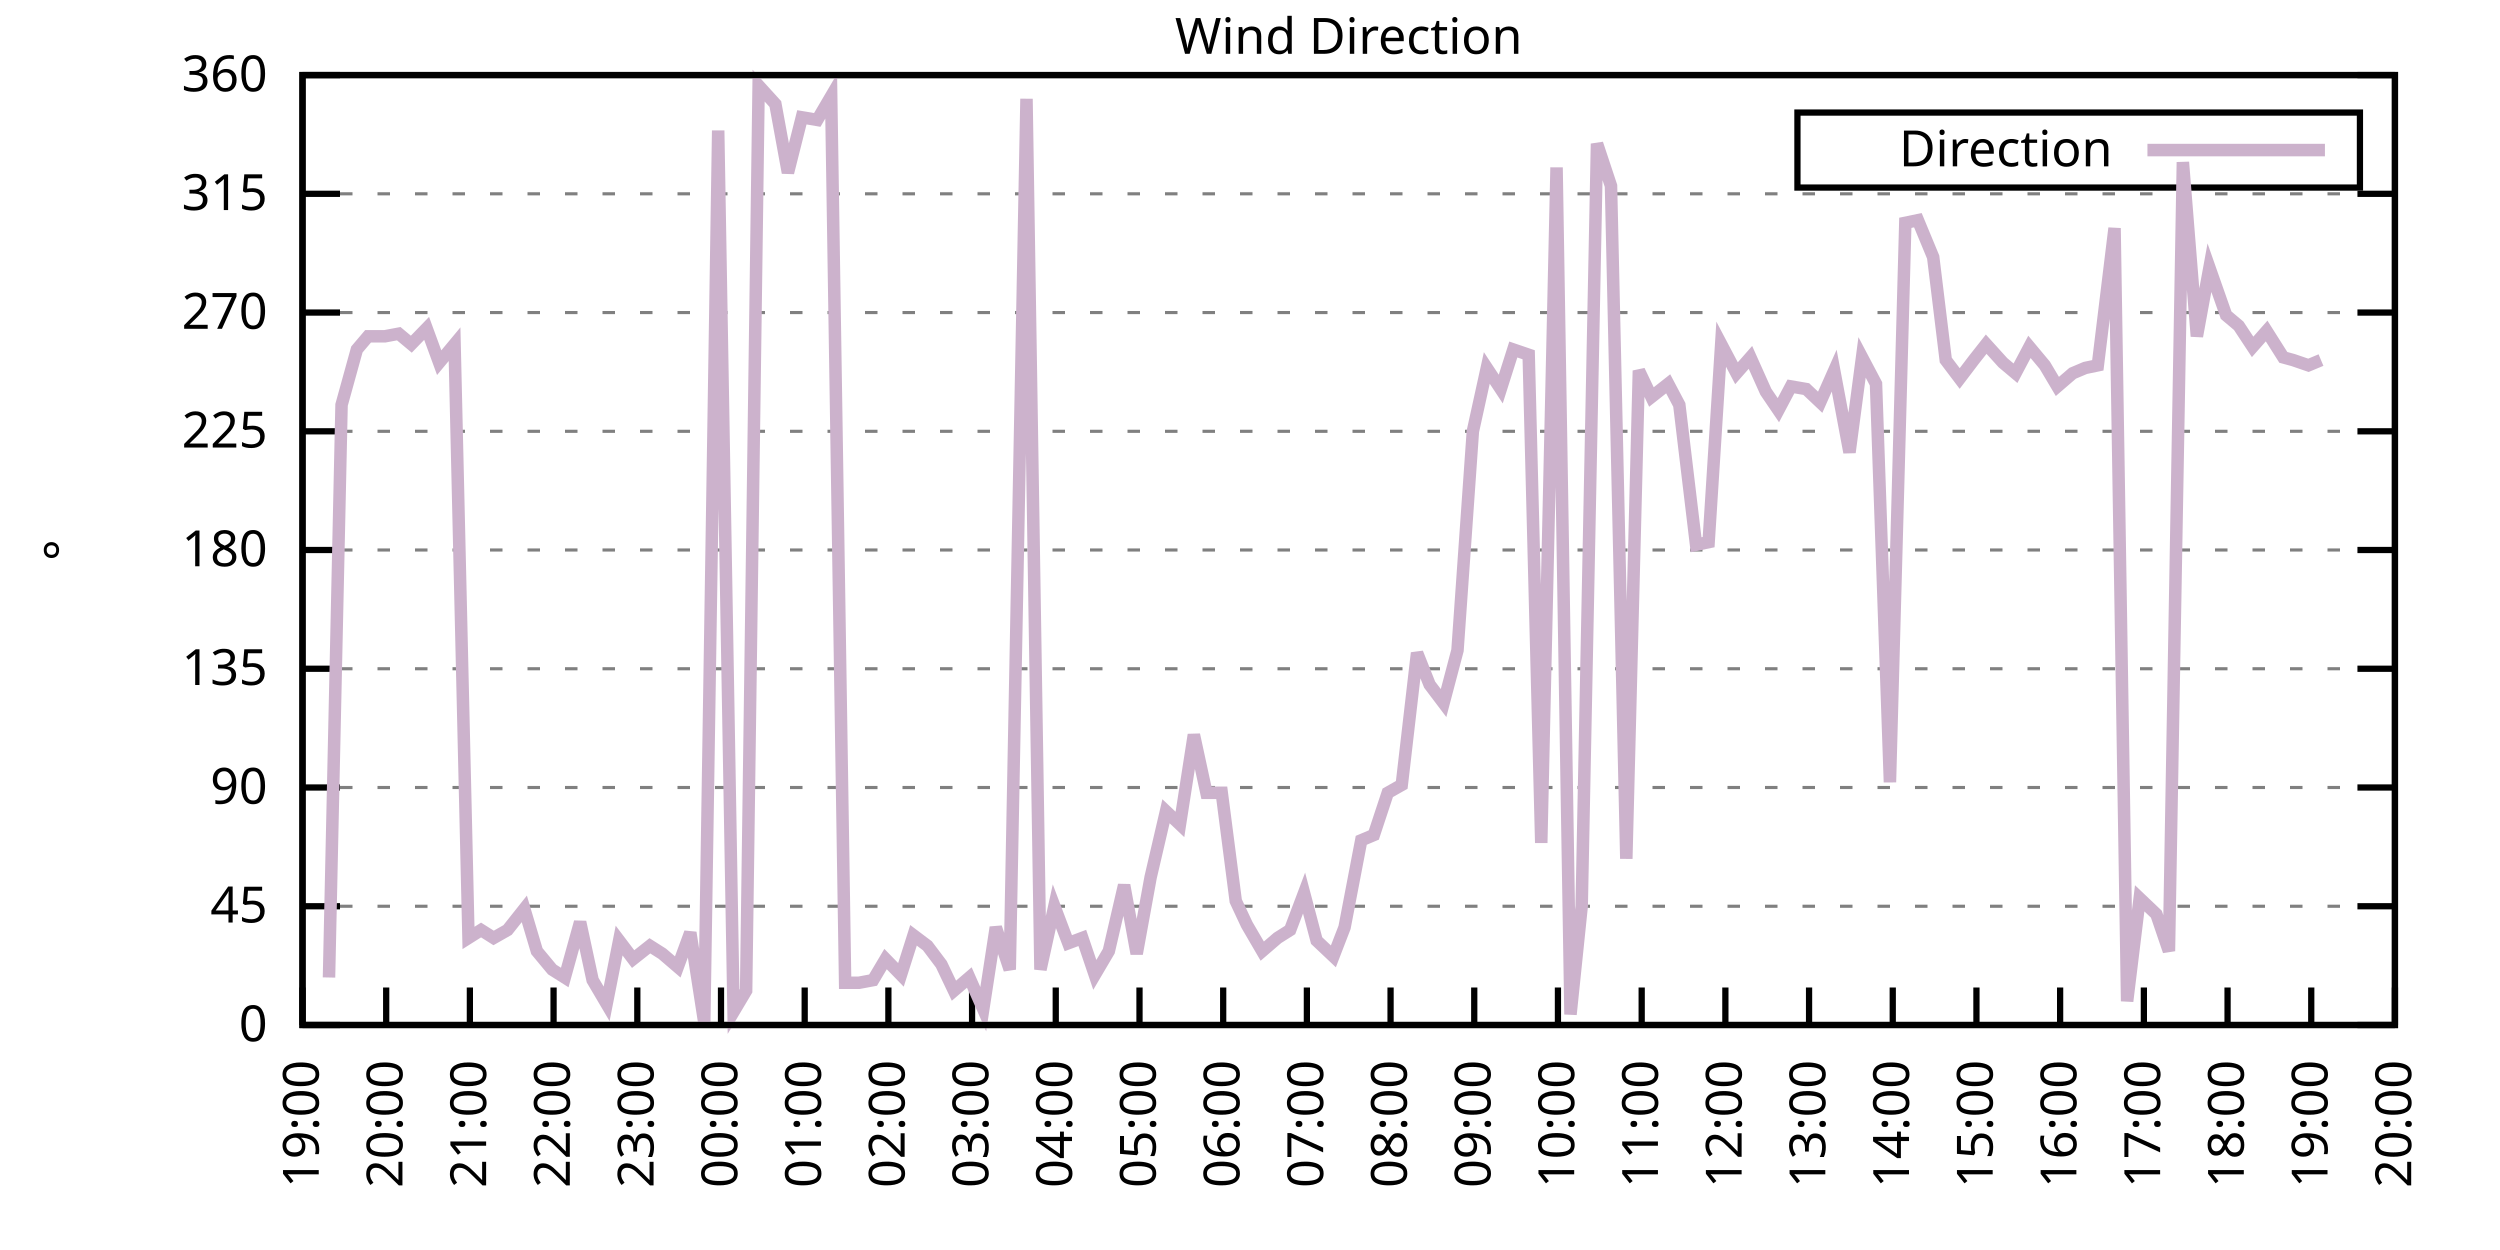
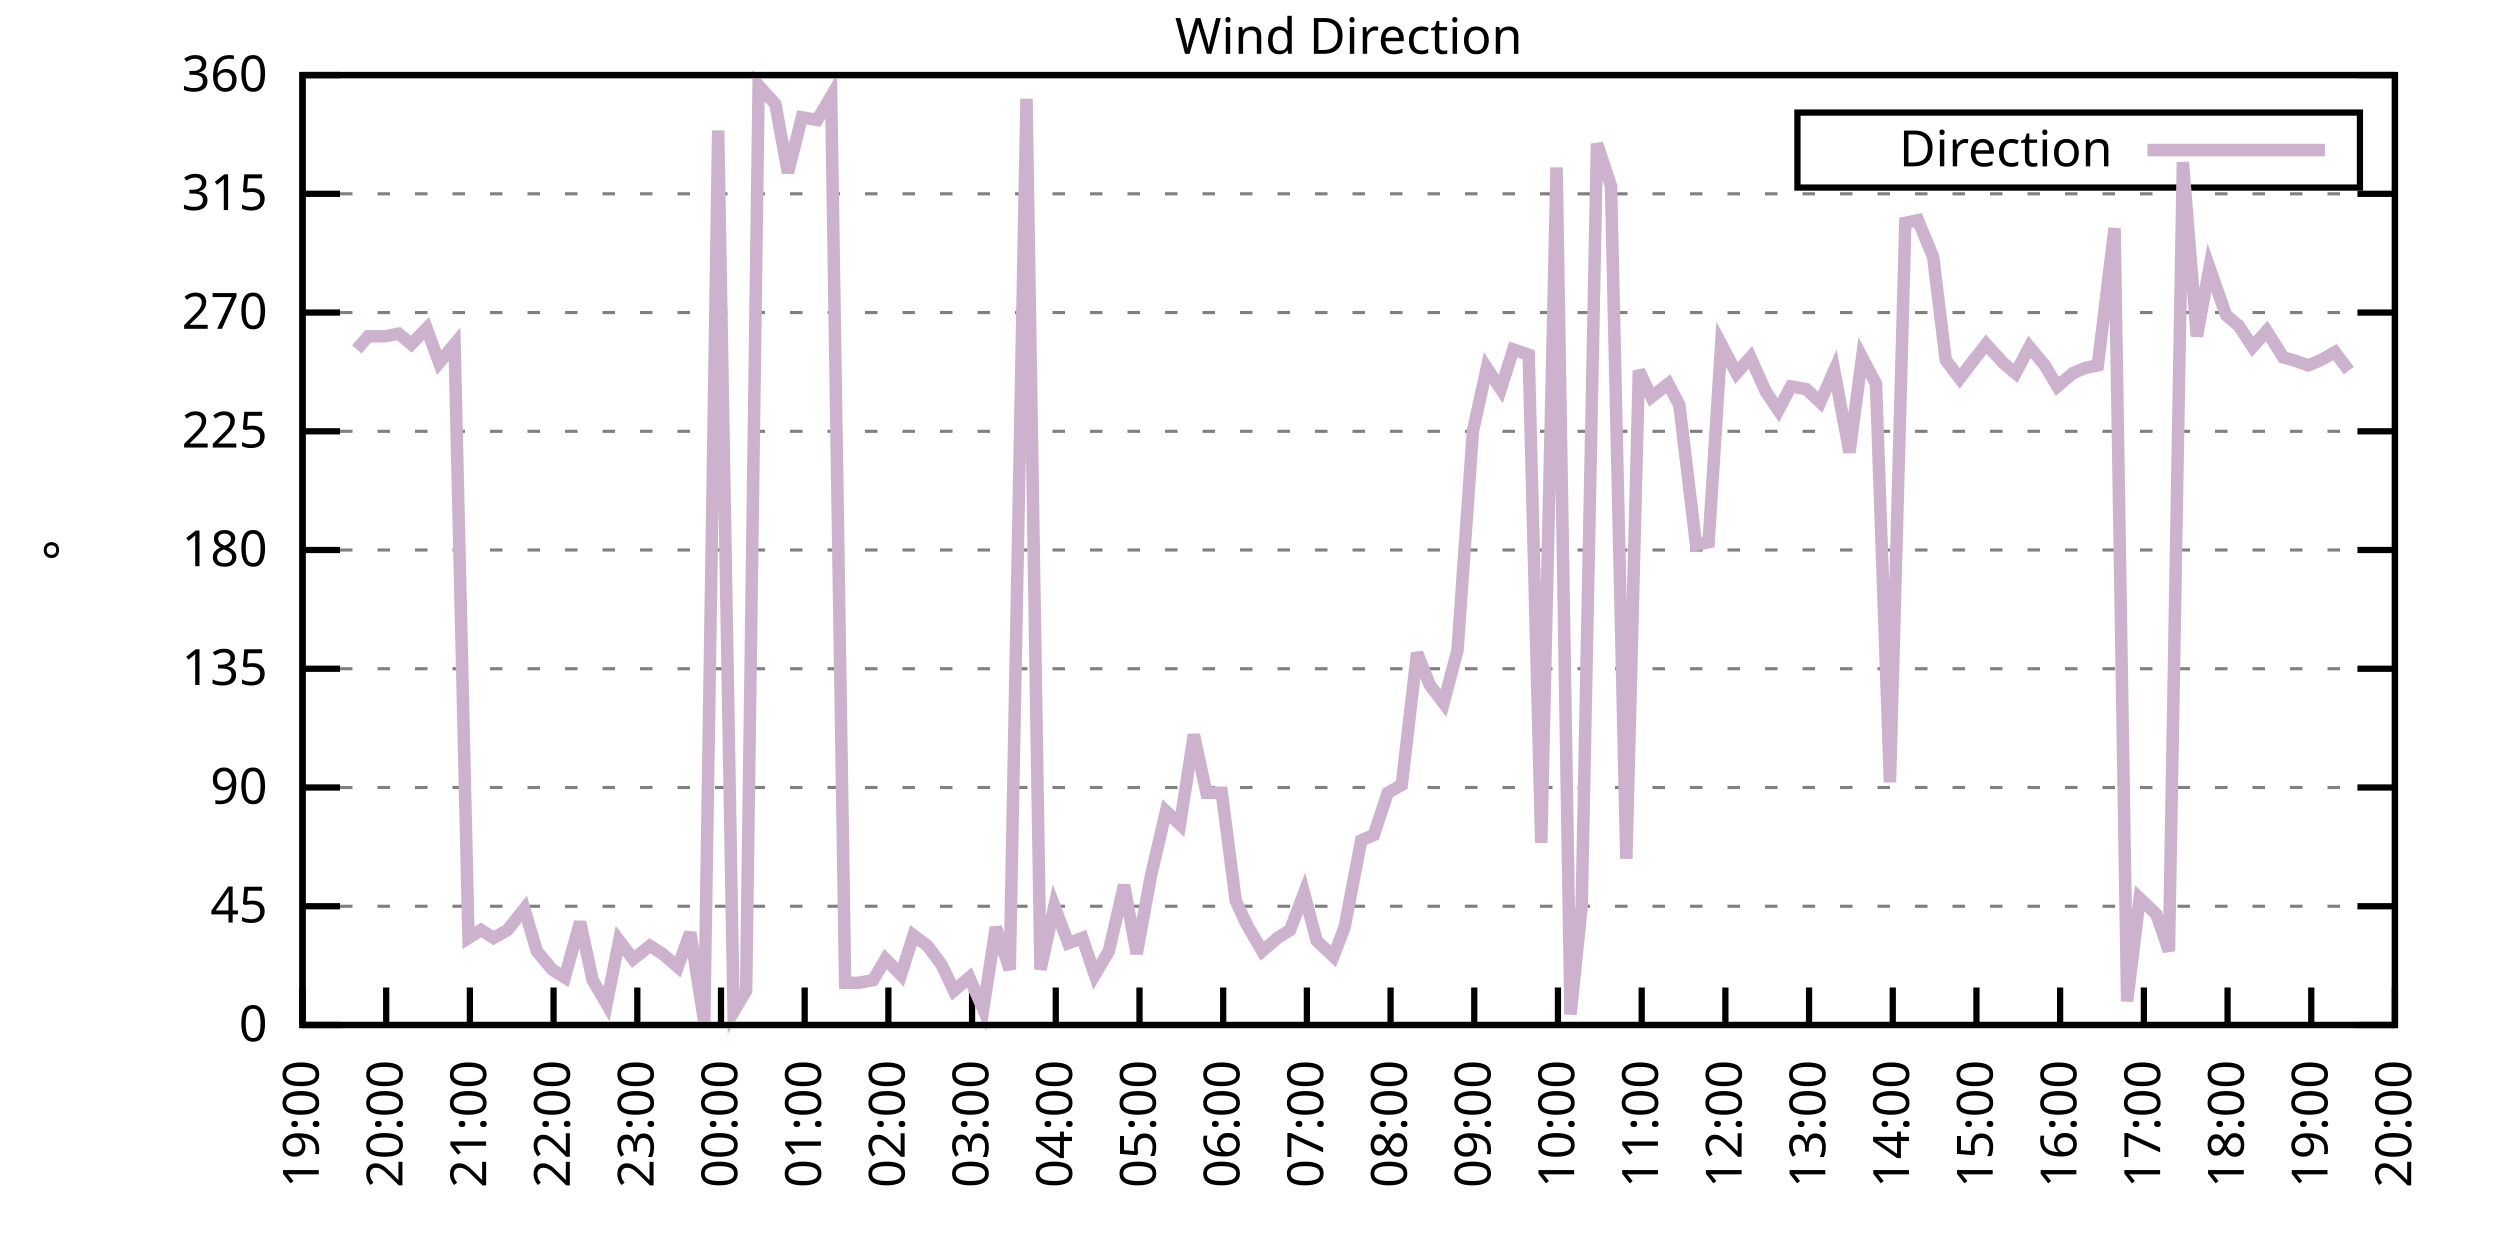
<svg xmlns="http://www.w3.org/2000/svg" xmlns:xlink="http://www.w3.org/1999/xlink" width="400" height="200" viewBox="0 0 400 200">
  <g id="gnuplot_canvas">
    <rect x="0" y="0" width="400" height="200" fill="none" />
    <defs>
      <circle id="gpDot" r="0.5" stroke-width="0.5" stroke="currentColor" />
      <path id="gpPt0" stroke-width="0.333" stroke="currentColor" d="M-1,0 h2 M0,-1 v2" />
      <path id="gpPt1" stroke-width="0.333" stroke="currentColor" d="M-1,-1 L1,1 M1,-1 L-1,1" />
      <path id="gpPt2" stroke-width="0.333" stroke="currentColor" d="M-1,0 L1,0 M0,-1 L0,1 M-1,-1 L1,1 M-1,1 L1,-1" />
      <rect id="gpPt3" stroke-width="0.333" stroke="currentColor" x="-1" y="-1" width="2" height="2" />
      <rect id="gpPt4" stroke-width="0.333" stroke="currentColor" fill="currentColor" x="-1" y="-1" width="2" height="2" />
      <circle id="gpPt5" stroke-width="0.333" stroke="currentColor" cx="0" cy="0" r="1" />
      <use xlink:href="#gpPt5" id="gpPt6" fill="currentColor" stroke="none" />
      <path id="gpPt7" stroke-width="0.333" stroke="currentColor" d="M0,-1.33 L-1.33,0.67 L1.33,0.67 z" />
      <use xlink:href="#gpPt7" id="gpPt8" fill="currentColor" stroke="none" />
      <use xlink:href="#gpPt7" id="gpPt9" stroke="currentColor" transform="rotate(180)" />
      <use xlink:href="#gpPt9" id="gpPt10" fill="currentColor" stroke="none" />
      <use xlink:href="#gpPt3" id="gpPt11" stroke="currentColor" transform="rotate(45)" />
      <use xlink:href="#gpPt11" id="gpPt12" fill="currentColor" stroke="none" />
      <path id="gpPt13" stroke-width="0.333" stroke="currentColor" d="M0,1.330 L1.265,0.411 L0.782,-1.067 L-0.782,-1.076 L-1.265,0.411 z" />
      <use xlink:href="#gpPt13" id="gpPt14" fill="currentColor" stroke="none" />
      <filter id="textbox" filterUnits="objectBoundingBox" x="0" y="0" height="1" width="1">
        <feFlood flood-color="white" flood-opacity="1" result="bgnd" />
        <feComposite in="SourceGraphic" in2="bgnd" operator="atop" />
      </filter>
      <filter id="greybox" filterUnits="objectBoundingBox" x="0" y="0" height="1" width="1">
        <feFlood flood-color="lightgrey" flood-opacity="1" result="grey" />
        <feComposite in="SourceGraphic" in2="grey" operator="atop" />
      </filter>
    </defs>
    <g fill="none" color="white" stroke="currentColor" stroke-width="1.00" stroke-linecap="butt" stroke-linejoin="miter">
</g>
    <g fill="none" color="black" stroke="currentColor" stroke-width="1.00" stroke-linecap="butt" stroke-linejoin="miter">
      <g stroke="none" shape-rendering="crispEdges">
        <polygon fill="rgb(255, 255, 255)" points="48.40,164.00 383.18,164.00 383.18,12.02 48.40,12.02 " />
      </g>
    </g>
    <g fill="none" color="black" stroke="currentColor" stroke-width="1.00" stroke-linecap="butt" stroke-linejoin="miter">
</g>
    <g fill="none" color="black" stroke="black" stroke-width="0.50" stroke-linecap="butt" stroke-linejoin="miter">
</g>
    <g fill="none" color="gray" stroke="currentColor" stroke-width="0.50" stroke-linecap="butt" stroke-linejoin="miter">
      <path stroke="gray" stroke-dasharray="2,4" class="gridline" d="M48.40,164.00 L383.19,164.00  " />
    </g>
    <g fill="none" color="gray" stroke="gray" stroke-width="1.00" stroke-linecap="butt" stroke-linejoin="miter">
</g>
    <g fill="none" color="black" stroke="currentColor" stroke-width="1.00" stroke-linecap="butt" stroke-linejoin="miter">
      <path stroke="black" d="M48.40,164.00 L54.40,164.00 M383.19,164.00 L377.19,164.00  " />
      <g transform="translate(42.80,166.60)" stroke="none" fill="black" font-family="Sans" font-size="8.00" text-anchor="end">
        <text>
          <tspan font-family="Sans"> 0</tspan>
        </text>
      </g>
    </g>
    <g fill="none" color="black" stroke="currentColor" stroke-width="1.00" stroke-linecap="butt" stroke-linejoin="miter">
</g>
    <g fill="none" color="black" stroke="black" stroke-width="0.50" stroke-linecap="butt" stroke-linejoin="miter">
</g>
    <g fill="none" color="gray" stroke="currentColor" stroke-width="0.50" stroke-linecap="butt" stroke-linejoin="miter">
      <path stroke="gray" stroke-dasharray="2,4" class="gridline" d="M48.40,145.00 L383.19,145.00  " />
    </g>
    <g fill="none" color="gray" stroke="gray" stroke-width="1.00" stroke-linecap="butt" stroke-linejoin="miter">
</g>
    <g fill="none" color="black" stroke="currentColor" stroke-width="1.00" stroke-linecap="butt" stroke-linejoin="miter">
      <path stroke="black" d="M48.40,145.00 L54.40,145.00 M383.19,145.00 L377.19,145.00  " />
      <g transform="translate(42.80,147.60)" stroke="none" fill="black" font-family="Sans" font-size="8.00" text-anchor="end">
        <text>
          <tspan font-family="Sans"> 45</tspan>
        </text>
      </g>
    </g>
    <g fill="none" color="black" stroke="currentColor" stroke-width="1.00" stroke-linecap="butt" stroke-linejoin="miter">
</g>
    <g fill="none" color="black" stroke="black" stroke-width="0.50" stroke-linecap="butt" stroke-linejoin="miter">
</g>
    <g fill="none" color="gray" stroke="currentColor" stroke-width="0.50" stroke-linecap="butt" stroke-linejoin="miter">
      <path stroke="gray" stroke-dasharray="2,4" class="gridline" d="M48.40,126.00 L383.19,126.00  " />
    </g>
    <g fill="none" color="gray" stroke="gray" stroke-width="1.00" stroke-linecap="butt" stroke-linejoin="miter">
</g>
    <g fill="none" color="black" stroke="currentColor" stroke-width="1.00" stroke-linecap="butt" stroke-linejoin="miter">
      <path stroke="black" d="M48.40,126.00 L54.40,126.00 M383.19,126.00 L377.19,126.00  " />
      <g transform="translate(42.80,128.60)" stroke="none" fill="black" font-family="Sans" font-size="8.00" text-anchor="end">
        <text>
          <tspan font-family="Sans"> 90</tspan>
        </text>
      </g>
    </g>
    <g fill="none" color="black" stroke="currentColor" stroke-width="1.00" stroke-linecap="butt" stroke-linejoin="miter">
</g>
    <g fill="none" color="black" stroke="black" stroke-width="0.50" stroke-linecap="butt" stroke-linejoin="miter">
</g>
    <g fill="none" color="gray" stroke="currentColor" stroke-width="0.50" stroke-linecap="butt" stroke-linejoin="miter">
      <path stroke="gray" stroke-dasharray="2,4" class="gridline" d="M48.40,107.00 L383.19,107.00  " />
    </g>
    <g fill="none" color="gray" stroke="gray" stroke-width="1.00" stroke-linecap="butt" stroke-linejoin="miter">
</g>
    <g fill="none" color="black" stroke="currentColor" stroke-width="1.00" stroke-linecap="butt" stroke-linejoin="miter">
      <path stroke="black" d="M48.40,107.00 L54.40,107.00 M383.19,107.00 L377.19,107.00  " />
      <g transform="translate(42.80,109.60)" stroke="none" fill="black" font-family="Sans" font-size="8.00" text-anchor="end">
        <text>
          <tspan font-family="Sans"> 135</tspan>
        </text>
      </g>
    </g>
    <g fill="none" color="black" stroke="currentColor" stroke-width="1.00" stroke-linecap="butt" stroke-linejoin="miter">
</g>
    <g fill="none" color="black" stroke="black" stroke-width="0.50" stroke-linecap="butt" stroke-linejoin="miter">
</g>
    <g fill="none" color="gray" stroke="currentColor" stroke-width="0.50" stroke-linecap="butt" stroke-linejoin="miter">
      <path stroke="gray" stroke-dasharray="2,4" class="gridline" d="M48.40,88.00 L383.19,88.00  " />
    </g>
    <g fill="none" color="gray" stroke="gray" stroke-width="1.00" stroke-linecap="butt" stroke-linejoin="miter">
</g>
    <g fill="none" color="black" stroke="currentColor" stroke-width="1.00" stroke-linecap="butt" stroke-linejoin="miter">
      <path stroke="black" d="M48.40,88.00 L54.40,88.00 M383.19,88.00 L377.19,88.00  " />
      <g transform="translate(42.80,90.60)" stroke="none" fill="black" font-family="Sans" font-size="8.00" text-anchor="end">
        <text>
          <tspan font-family="Sans"> 180</tspan>
        </text>
      </g>
    </g>
    <g fill="none" color="black" stroke="currentColor" stroke-width="1.00" stroke-linecap="butt" stroke-linejoin="miter">
</g>
    <g fill="none" color="black" stroke="black" stroke-width="0.50" stroke-linecap="butt" stroke-linejoin="miter">
</g>
    <g fill="none" color="gray" stroke="currentColor" stroke-width="0.50" stroke-linecap="butt" stroke-linejoin="miter">
      <path stroke="gray" stroke-dasharray="2,4" class="gridline" d="M48.40,69.01 L383.19,69.01  " />
    </g>
    <g fill="none" color="gray" stroke="gray" stroke-width="1.00" stroke-linecap="butt" stroke-linejoin="miter">
</g>
    <g fill="none" color="black" stroke="currentColor" stroke-width="1.00" stroke-linecap="butt" stroke-linejoin="miter">
      <path stroke="black" d="M48.40,69.01 L54.40,69.01 M383.19,69.01 L377.19,69.01  " />
      <g transform="translate(42.80,71.61)" stroke="none" fill="black" font-family="Sans" font-size="8.00" text-anchor="end">
        <text>
          <tspan font-family="Sans"> 225</tspan>
        </text>
      </g>
    </g>
    <g fill="none" color="black" stroke="currentColor" stroke-width="1.00" stroke-linecap="butt" stroke-linejoin="miter">
</g>
    <g fill="none" color="black" stroke="black" stroke-width="0.50" stroke-linecap="butt" stroke-linejoin="miter">
</g>
    <g fill="none" color="gray" stroke="currentColor" stroke-width="0.50" stroke-linecap="butt" stroke-linejoin="miter">
      <path stroke="gray" stroke-dasharray="2,4" class="gridline" d="M48.40,50.01 L383.19,50.01  " />
    </g>
    <g fill="none" color="gray" stroke="gray" stroke-width="1.00" stroke-linecap="butt" stroke-linejoin="miter">
</g>
    <g fill="none" color="black" stroke="currentColor" stroke-width="1.00" stroke-linecap="butt" stroke-linejoin="miter">
      <path stroke="black" d="M48.40,50.01 L54.40,50.01 M383.19,50.01 L377.19,50.01  " />
      <g transform="translate(42.80,52.61)" stroke="none" fill="black" font-family="Sans" font-size="8.00" text-anchor="end">
        <text>
          <tspan font-family="Sans"> 270</tspan>
        </text>
      </g>
    </g>
    <g fill="none" color="black" stroke="currentColor" stroke-width="1.00" stroke-linecap="butt" stroke-linejoin="miter">
</g>
    <g fill="none" color="black" stroke="black" stroke-width="0.50" stroke-linecap="butt" stroke-linejoin="miter">
</g>
    <g fill="none" color="gray" stroke="currentColor" stroke-width="0.50" stroke-linecap="butt" stroke-linejoin="miter">
      <path stroke="gray" stroke-dasharray="2,4" class="gridline" d="M48.40,31.01 L383.19,31.01  " />
    </g>
    <g fill="none" color="gray" stroke="gray" stroke-width="1.00" stroke-linecap="butt" stroke-linejoin="miter">
</g>
    <g fill="none" color="black" stroke="currentColor" stroke-width="1.00" stroke-linecap="butt" stroke-linejoin="miter">
      <path stroke="black" d="M48.40,31.01 L54.40,31.01 M383.19,31.01 L377.19,31.01  " />
      <g transform="translate(42.80,33.61)" stroke="none" fill="black" font-family="Sans" font-size="8.00" text-anchor="end">
        <text>
          <tspan font-family="Sans"> 315</tspan>
        </text>
      </g>
    </g>
    <g fill="none" color="black" stroke="currentColor" stroke-width="1.00" stroke-linecap="butt" stroke-linejoin="miter">
</g>
    <g fill="none" color="black" stroke="black" stroke-width="0.50" stroke-linecap="butt" stroke-linejoin="miter">
</g>
    <g fill="none" color="gray" stroke="currentColor" stroke-width="0.50" stroke-linecap="butt" stroke-linejoin="miter">
      <path stroke="gray" stroke-dasharray="2,4" class="gridline" d="M48.40,12.01 L383.19,12.01  " />
    </g>
    <g fill="none" color="gray" stroke="gray" stroke-width="1.00" stroke-linecap="butt" stroke-linejoin="miter">
</g>
    <g fill="none" color="black" stroke="currentColor" stroke-width="1.00" stroke-linecap="butt" stroke-linejoin="miter">
      <path stroke="black" d="M48.40,12.01 L54.40,12.01 M383.19,12.01 L377.19,12.01  " />
      <g transform="translate(42.80,14.61)" stroke="none" fill="black" font-family="Sans" font-size="8.00" text-anchor="end">
        <text>
          <tspan font-family="Sans"> 360</tspan>
        </text>
      </g>
    </g>
    <g fill="none" color="black" stroke="currentColor" stroke-width="1.00" stroke-linecap="butt" stroke-linejoin="miter">
      <path stroke="black" d="M48.40,164.00 L48.40,158.00  " />
      <g transform="translate(51.00,169.60) rotate(270.00)" stroke="none" fill="black" font-family="Sans" font-size="8.00" text-anchor="end">
        <text>
          <tspan font-family="Sans">19:00</tspan>
        </text>
      </g>
    </g>
    <g fill="none" color="black" stroke="currentColor" stroke-width="1.00" stroke-linecap="butt" stroke-linejoin="miter">
      <path stroke="black" d="M61.79,164.00 L61.79,158.00  " />
      <g transform="translate(64.39,169.60) rotate(270.00)" stroke="none" fill="black" font-family="Sans" font-size="8.00" text-anchor="end">
        <text>
          <tspan font-family="Sans">20:00</tspan>
        </text>
      </g>
    </g>
    <g fill="none" color="black" stroke="currentColor" stroke-width="1.00" stroke-linecap="butt" stroke-linejoin="miter">
      <path stroke="black" d="M75.18,164.00 L75.18,158.00  " />
      <g transform="translate(77.78,169.60) rotate(270.00)" stroke="none" fill="black" font-family="Sans" font-size="8.00" text-anchor="end">
        <text>
          <tspan font-family="Sans">21:00</tspan>
        </text>
      </g>
    </g>
    <g fill="none" color="black" stroke="currentColor" stroke-width="1.00" stroke-linecap="butt" stroke-linejoin="miter">
      <path stroke="black" d="M88.57,164.00 L88.57,158.00  " />
      <g transform="translate(91.17,169.60) rotate(270.00)" stroke="none" fill="black" font-family="Sans" font-size="8.00" text-anchor="end">
        <text>
          <tspan font-family="Sans">22:00</tspan>
        </text>
      </g>
    </g>
    <g fill="none" color="black" stroke="currentColor" stroke-width="1.00" stroke-linecap="butt" stroke-linejoin="miter">
      <path stroke="black" d="M101.97,164.00 L101.97,158.00  " />
      <g transform="translate(104.57,169.60) rotate(270.00)" stroke="none" fill="black" font-family="Sans" font-size="8.00" text-anchor="end">
        <text>
          <tspan font-family="Sans">23:00</tspan>
        </text>
      </g>
    </g>
    <g fill="none" color="black" stroke="currentColor" stroke-width="1.00" stroke-linecap="butt" stroke-linejoin="miter">
      <path stroke="black" d="M115.36,164.00 L115.36,158.00  " />
      <g transform="translate(117.96,169.60) rotate(270.00)" stroke="none" fill="black" font-family="Sans" font-size="8.00" text-anchor="end">
        <text>
          <tspan font-family="Sans">00:00</tspan>
        </text>
      </g>
    </g>
    <g fill="none" color="black" stroke="currentColor" stroke-width="1.00" stroke-linecap="butt" stroke-linejoin="miter">
      <path stroke="black" d="M128.75,164.00 L128.75,158.00  " />
      <g transform="translate(131.35,169.60) rotate(270.00)" stroke="none" fill="black" font-family="Sans" font-size="8.00" text-anchor="end">
        <text>
          <tspan font-family="Sans">01:00</tspan>
        </text>
      </g>
    </g>
    <g fill="none" color="black" stroke="currentColor" stroke-width="1.00" stroke-linecap="butt" stroke-linejoin="miter">
      <path stroke="black" d="M142.14,164.00 L142.14,158.00  " />
      <g transform="translate(144.74,169.60) rotate(270.00)" stroke="none" fill="black" font-family="Sans" font-size="8.00" text-anchor="end">
        <text>
          <tspan font-family="Sans">02:00</tspan>
        </text>
      </g>
    </g>
    <g fill="none" color="black" stroke="currentColor" stroke-width="1.00" stroke-linecap="butt" stroke-linejoin="miter">
      <path stroke="black" d="M155.53,164.00 L155.53,158.00  " />
      <g transform="translate(158.13,169.60) rotate(270.00)" stroke="none" fill="black" font-family="Sans" font-size="8.00" text-anchor="end">
        <text>
          <tspan font-family="Sans">03:00</tspan>
        </text>
      </g>
    </g>
    <g fill="none" color="black" stroke="currentColor" stroke-width="1.00" stroke-linecap="butt" stroke-linejoin="miter">
      <path stroke="black" d="M168.92,164.00 L168.92,158.00  " />
      <g transform="translate(171.52,169.60) rotate(270.00)" stroke="none" fill="black" font-family="Sans" font-size="8.00" text-anchor="end">
        <text>
          <tspan font-family="Sans">04:00</tspan>
        </text>
      </g>
    </g>
    <g fill="none" color="black" stroke="currentColor" stroke-width="1.00" stroke-linecap="butt" stroke-linejoin="miter">
      <path stroke="black" d="M182.32,164.00 L182.32,158.00  " />
      <g transform="translate(184.92,169.60) rotate(270.00)" stroke="none" fill="black" font-family="Sans" font-size="8.00" text-anchor="end">
        <text>
          <tspan font-family="Sans">05:00</tspan>
        </text>
      </g>
    </g>
    <g fill="none" color="black" stroke="currentColor" stroke-width="1.00" stroke-linecap="butt" stroke-linejoin="miter">
      <path stroke="black" d="M195.71,164.00 L195.71,158.00  " />
      <g transform="translate(198.31,169.60) rotate(270.00)" stroke="none" fill="black" font-family="Sans" font-size="8.00" text-anchor="end">
        <text>
          <tspan font-family="Sans">06:00</tspan>
        </text>
      </g>
    </g>
    <g fill="none" color="black" stroke="currentColor" stroke-width="1.00" stroke-linecap="butt" stroke-linejoin="miter">
      <path stroke="black" d="M209.10,164.00 L209.10,158.00  " />
      <g transform="translate(211.70,169.60) rotate(270.00)" stroke="none" fill="black" font-family="Sans" font-size="8.00" text-anchor="end">
        <text>
          <tspan font-family="Sans">07:00</tspan>
        </text>
      </g>
    </g>
    <g fill="none" color="black" stroke="currentColor" stroke-width="1.00" stroke-linecap="butt" stroke-linejoin="miter">
      <path stroke="black" d="M222.49,164.00 L222.49,158.00  " />
      <g transform="translate(225.09,169.60) rotate(270.00)" stroke="none" fill="black" font-family="Sans" font-size="8.00" text-anchor="end">
        <text>
          <tspan font-family="Sans">08:00</tspan>
        </text>
      </g>
    </g>
    <g fill="none" color="black" stroke="currentColor" stroke-width="1.00" stroke-linecap="butt" stroke-linejoin="miter">
      <path stroke="black" d="M235.88,164.00 L235.88,158.00  " />
      <g transform="translate(238.48,169.60) rotate(270.00)" stroke="none" fill="black" font-family="Sans" font-size="8.00" text-anchor="end">
        <text>
          <tspan font-family="Sans">09:00</tspan>
        </text>
      </g>
    </g>
    <g fill="none" color="black" stroke="currentColor" stroke-width="1.00" stroke-linecap="butt" stroke-linejoin="miter">
      <path stroke="black" d="M249.27,164.00 L249.27,158.00  " />
      <g transform="translate(251.87,169.60) rotate(270.00)" stroke="none" fill="black" font-family="Sans" font-size="8.00" text-anchor="end">
        <text>
          <tspan font-family="Sans">10:00</tspan>
        </text>
      </g>
    </g>
    <g fill="none" color="black" stroke="currentColor" stroke-width="1.00" stroke-linecap="butt" stroke-linejoin="miter">
      <path stroke="black" d="M262.67,164.00 L262.67,158.00  " />
      <g transform="translate(265.27,169.60) rotate(270.00)" stroke="none" fill="black" font-family="Sans" font-size="8.00" text-anchor="end">
        <text>
          <tspan font-family="Sans">11:00</tspan>
        </text>
      </g>
    </g>
    <g fill="none" color="black" stroke="currentColor" stroke-width="1.00" stroke-linecap="butt" stroke-linejoin="miter">
      <path stroke="black" d="M276.06,164.00 L276.06,158.00  " />
      <g transform="translate(278.66,169.60) rotate(270.00)" stroke="none" fill="black" font-family="Sans" font-size="8.00" text-anchor="end">
        <text>
          <tspan font-family="Sans">12:00</tspan>
        </text>
      </g>
    </g>
    <g fill="none" color="black" stroke="currentColor" stroke-width="1.00" stroke-linecap="butt" stroke-linejoin="miter">
      <path stroke="black" d="M289.45,164.00 L289.45,158.00  " />
      <g transform="translate(292.05,169.60) rotate(270.00)" stroke="none" fill="black" font-family="Sans" font-size="8.00" text-anchor="end">
        <text>
          <tspan font-family="Sans">13:00</tspan>
        </text>
      </g>
    </g>
    <g fill="none" color="black" stroke="currentColor" stroke-width="1.00" stroke-linecap="butt" stroke-linejoin="miter">
      <path stroke="black" d="M302.84,164.00 L302.84,158.00  " />
      <g transform="translate(305.44,169.60) rotate(270.00)" stroke="none" fill="black" font-family="Sans" font-size="8.00" text-anchor="end">
        <text>
          <tspan font-family="Sans">14:00</tspan>
        </text>
      </g>
    </g>
    <g fill="none" color="black" stroke="currentColor" stroke-width="1.00" stroke-linecap="butt" stroke-linejoin="miter">
      <path stroke="black" d="M316.23,164.00 L316.23,158.00  " />
      <g transform="translate(318.83,169.60) rotate(270.00)" stroke="none" fill="black" font-family="Sans" font-size="8.00" text-anchor="end">
        <text>
          <tspan font-family="Sans">15:00</tspan>
        </text>
      </g>
    </g>
    <g fill="none" color="black" stroke="currentColor" stroke-width="1.00" stroke-linecap="butt" stroke-linejoin="miter">
      <path stroke="black" d="M329.62,164.00 L329.62,158.00  " />
      <g transform="translate(332.22,169.60) rotate(270.00)" stroke="none" fill="black" font-family="Sans" font-size="8.00" text-anchor="end">
        <text>
          <tspan font-family="Sans">16:00</tspan>
        </text>
      </g>
    </g>
    <g fill="none" color="black" stroke="currentColor" stroke-width="1.00" stroke-linecap="butt" stroke-linejoin="miter">
      <path stroke="black" d="M343.02,164.00 L343.02,158.00  " />
      <g transform="translate(345.62,169.60) rotate(270.00)" stroke="none" fill="black" font-family="Sans" font-size="8.00" text-anchor="end">
        <text>
          <tspan font-family="Sans">17:00</tspan>
        </text>
      </g>
    </g>
    <g fill="none" color="black" stroke="currentColor" stroke-width="1.00" stroke-linecap="butt" stroke-linejoin="miter">
      <path stroke="black" d="M356.41,164.00 L356.41,158.00  " />
      <g transform="translate(359.01,169.60) rotate(270.00)" stroke="none" fill="black" font-family="Sans" font-size="8.00" text-anchor="end">
        <text>
          <tspan font-family="Sans">18:00</tspan>
        </text>
      </g>
    </g>
    <g fill="none" color="black" stroke="currentColor" stroke-width="1.00" stroke-linecap="butt" stroke-linejoin="miter">
      <path stroke="black" d="M369.80,164.00 L369.80,158.00  " />
      <g transform="translate(372.40,169.60) rotate(270.00)" stroke="none" fill="black" font-family="Sans" font-size="8.00" text-anchor="end">
        <text>
          <tspan font-family="Sans">19:00</tspan>
        </text>
      </g>
    </g>
    <g fill="none" color="black" stroke="currentColor" stroke-width="1.00" stroke-linecap="butt" stroke-linejoin="miter">
      <path stroke="black" d="M383.19,164.00 L383.19,158.00  " />
      <g transform="translate(385.79,169.60) rotate(270.00)" stroke="none" fill="black" font-family="Sans" font-size="8.00" text-anchor="end">
        <text>
          <tspan font-family="Sans">20:00</tspan>
        </text>
      </g>
    </g>
    <g fill="none" color="black" stroke="currentColor" stroke-width="1.00" stroke-linecap="butt" stroke-linejoin="miter">
</g>
    <g fill="none" color="black" stroke="currentColor" stroke-width="1.00" stroke-linecap="butt" stroke-linejoin="miter">
      <path stroke="black" d="M48.40,12.01 L48.40,164.00 L383.19,164.00 L383.19,12.01 L48.40,12.01 Z  " />
    </g>
    <g fill="none" color="black" stroke="currentColor" stroke-width="1.00" stroke-linecap="butt" stroke-linejoin="miter">
</g>
    <g fill="none" color="black" stroke="currentColor" stroke-width="1.00" stroke-linecap="butt" stroke-linejoin="miter">
      <path stroke="black" d="M287.59,30.01 L287.59,18.01 L377.59,18.01 L377.59,30.01 L287.59,30.01 Z  " />
    </g>
    <g id="Wind_direction_plot_1">
      <g fill="none" color="white" stroke="black" stroke-width="2.00" stroke-linecap="butt" stroke-linejoin="miter">
</g>
      <g fill="none" color="black" stroke="currentColor" stroke-width="2.00" stroke-linecap="butt" stroke-linejoin="miter">
        <g transform="translate(337.99,26.61)" stroke="none" fill="black" font-family="Sans" font-size="8.00" text-anchor="end">
          <text>
            <tspan font-family="Sans">Direction</tspan>
          </text>
        </g>
      </g>
      <g fill="none" color="black" stroke="currentColor" stroke-width="2.00" stroke-linecap="butt" stroke-linejoin="miter">
-         <path stroke="rgb(204, 178, 204)" d="M343.59,24.01 L371.99,24.01 M52.64,156.40 L54.65,64.78 L57.10,55.92 L58.89,53.81 L61.57,53.81 L63.80,53.39   L65.81,55.07 L68.26,52.54 L70.27,58.03 L72.73,55.07 L74.96,150.07 L76.97,148.80 L78.98,150.07 L81.21,148.80   L83.89,145.42 L85.90,152.18 L88.35,155.13 L90.36,156.40 L92.82,147.53 L94.82,156.82 L97.06,160.62 L99.06,150.49   L101.30,153.45 L103.98,151.33 L105.98,152.60 L108.44,154.71 L110.45,149.22 L112.68,163.58 L114.91,20.88 L117.37,161.89   L119.38,158.51 L121.38,13.70 L124.06,16.65 L126.07,27.63 L128.30,18.77 L130.76,19.19 L132.99,15.39 L135.22,157.24   L137.45,157.24 L139.69,156.82 L141.69,153.45 L144.15,155.98 L146.16,149.65 L148.39,151.33 L150.62,154.29 L152.63,158.51   L155.09,156.40 L157.32,161.47 L159.33,148.38 L161.56,155.13 L164.24,15.81 L166.47,155.13 L168.70,145.00 L170.93,150.91   L173.17,150.07 L175.17,155.98 L177.41,152.18 L179.86,141.62 L181.87,152.60 L184.10,140.36 L186.56,129.80 L188.79,131.91   L191.02,117.56 L193.03,126.85 L195.48,126.85 L197.72,144.16 L199.50,147.96 L201.96,152.18 L204.41,150.07 L206.42,148.80   L208.65,142.89 L210.66,150.49 L213.34,153.02 L215.13,148.38 L217.80,134.45 L219.81,133.60 L222.04,126.85 L224.28,125.58   L226.73,104.47 L228.74,109.54 L230.97,112.49 L233.20,104.05 L235.66,69.01 L237.89,58.87 L240.12,62.25 L242.13,55.92   L244.59,56.76 L246.60,134.87 L249.05,26.79 L251.28,162.31 L253.07,145.00 L255.52,22.99 L257.76,29.74 L260.21,137.40   L262.22,59.30 L264.23,63.52 L266.91,61.41 L268.69,64.78 L271.37,87.16 L273.38,86.74 L275.39,55.07 L277.84,59.72   L280.07,57.18 L282.53,62.67 L284.54,65.63 L286.55,61.83 L289.00,62.25 L291.23,64.36 L293.47,59.30 L295.92,72.38   L297.93,57.18 L300.16,61.41 L302.39,125.16 L304.85,35.65 L306.86,35.23 L309.31,41.14 L311.32,57.61 L313.55,60.56   L315.79,57.61 L317.79,55.07 L320.47,58.03 L322.48,59.72 L324.71,55.50 L327.17,58.45 L329.18,61.83 L331.63,59.72   L333.64,58.87 L335.65,58.45 L338.33,36.50 L340.34,160.20 L342.35,143.73 L345.02,146.27 L347.03,152.18 L349.26,25.94   L351.50,53.81 L353.51,42.83 L356.18,50.43 L358.19,52.12 L360.42,55.50 L362.66,52.96 L365.33,57.18 L366.90,57.61   L369.35,58.45 L371.36,57.61  " />
+         <path stroke="rgb(204, 178, 204)" d="M343.59,24.01 L371.99,24.01 M57.10,55.92 L58.89,53.81 L61.57,53.81 L63.80,53.39 L65.81,55.07 L68.26,52.54   L70.27,58.03 L72.73,55.07 L74.96,150.07 L76.97,148.80 L78.98,150.07 L81.21,148.80 L83.89,145.42 L85.90,152.18   L88.35,155.13 L90.36,156.40 L92.82,147.53 L94.82,156.82 L97.06,160.62 L99.06,150.49 L101.30,153.45 L103.98,151.33   L105.98,152.60 L108.44,154.71 L110.45,149.22 L112.68,163.58 L114.91,20.88 L117.37,161.89 L119.38,158.51 L121.38,13.70   L124.06,16.65 L126.07,27.63 L128.30,18.77 L130.76,19.19 L132.99,15.39 L135.22,157.24 L137.45,157.24 L139.69,156.82   L141.69,153.45 L144.15,155.98 L146.16,149.65 L148.39,151.33 L150.62,154.29 L152.63,158.51 L155.09,156.40 L157.32,161.47   L159.33,148.38 L161.56,155.13 L164.24,15.81 L166.47,155.13 L168.70,145.00 L170.93,150.91 L173.17,150.07 L175.17,155.98   L177.41,152.18 L179.86,141.62 L181.87,152.60 L184.10,140.36 L186.56,129.80 L188.79,131.91 L191.02,117.56 L193.03,126.85   L195.48,126.85 L197.72,144.16 L199.50,147.96 L201.96,152.18 L204.41,150.07 L206.42,148.80 L208.65,142.89 L210.66,150.49   L213.34,153.02 L215.13,148.38 L217.80,134.45 L219.81,133.60 L222.04,126.85 L224.28,125.58 L226.73,104.47 L228.74,109.54   L230.97,112.49 L233.20,104.05 L235.66,69.01 L237.89,58.87 L240.12,62.25 L242.13,55.92 L244.59,56.76 L246.60,134.87   L249.05,26.79 L251.28,162.31 L253.07,145.00 L255.52,22.99 L257.76,29.74 L260.21,137.40 L262.22,59.30 L264.23,63.52   L266.91,61.41 L268.69,64.78 L271.37,87.16 L273.38,86.74 L275.39,55.07 L277.84,59.72 L280.07,57.18 L282.53,62.67   L284.54,65.63 L286.55,61.83 L289.00,62.25 L291.23,64.36 L293.47,59.30 L295.92,72.38 L297.93,57.18 L300.16,61.41   L302.39,125.16 L304.85,35.65 L306.86,35.23 L309.31,41.14 L311.32,57.61 L313.55,60.56 L315.79,57.61 L317.79,55.07   L320.47,58.03 L322.48,59.72 L324.71,55.50 L327.17,58.45 L329.18,61.83 L331.63,59.72 L333.64,58.87 L335.65,58.45   L338.33,36.50 L340.34,160.20 L342.35,143.73 L345.02,146.27 L347.03,152.18 L349.26,25.94 L351.50,53.81 L353.51,42.83   L356.18,50.43 L358.19,52.12 L360.42,55.50 L362.66,52.96 L365.33,57.18 L366.90,57.61 L369.35,58.45 L371.36,57.61   L373.59,56.34 L375.82,59.30  " />
      </g>
    </g>
    <g fill="none" color="black" stroke="currentColor" stroke-width="2.00" stroke-linecap="butt" stroke-linejoin="miter">
</g>
    <g fill="none" color="black" stroke="black" stroke-width="1.00" stroke-linecap="butt" stroke-linejoin="miter">
</g>
    <g fill="none" color="black" stroke="currentColor" stroke-width="1.00" stroke-linecap="butt" stroke-linejoin="miter">
      <path stroke="black" d="M48.40,12.01 L48.40,164.00 L383.19,164.00 L383.19,12.01 L48.40,12.01 Z  " />
      <g transform="translate(12.80,88.01) rotate(270.00)" stroke="none" fill="black" font-family="Sans" font-size="8.00" text-anchor="middle">
        <text>
          <tspan font-family="Sans">°</tspan>
        </text>
      </g>
    </g>
    <g fill="none" color="black" stroke="currentColor" stroke-width="1.00" stroke-linecap="butt" stroke-linejoin="miter">
</g>
    <g fill="none" color="black" stroke="currentColor" stroke-width="1.00" stroke-linecap="butt" stroke-linejoin="miter">
      <g transform="translate(215.79,8.61)" stroke="none" fill="black" font-family="Sans" font-size="8.00" text-anchor="middle">
        <text>
          <tspan font-family="Sans">Wind Direction</tspan>
        </text>
      </g>
    </g>
    <g fill="none" color="black" stroke="currentColor" stroke-width="1.00" stroke-linecap="butt" stroke-linejoin="miter">
</g>
  </g>
</svg>
